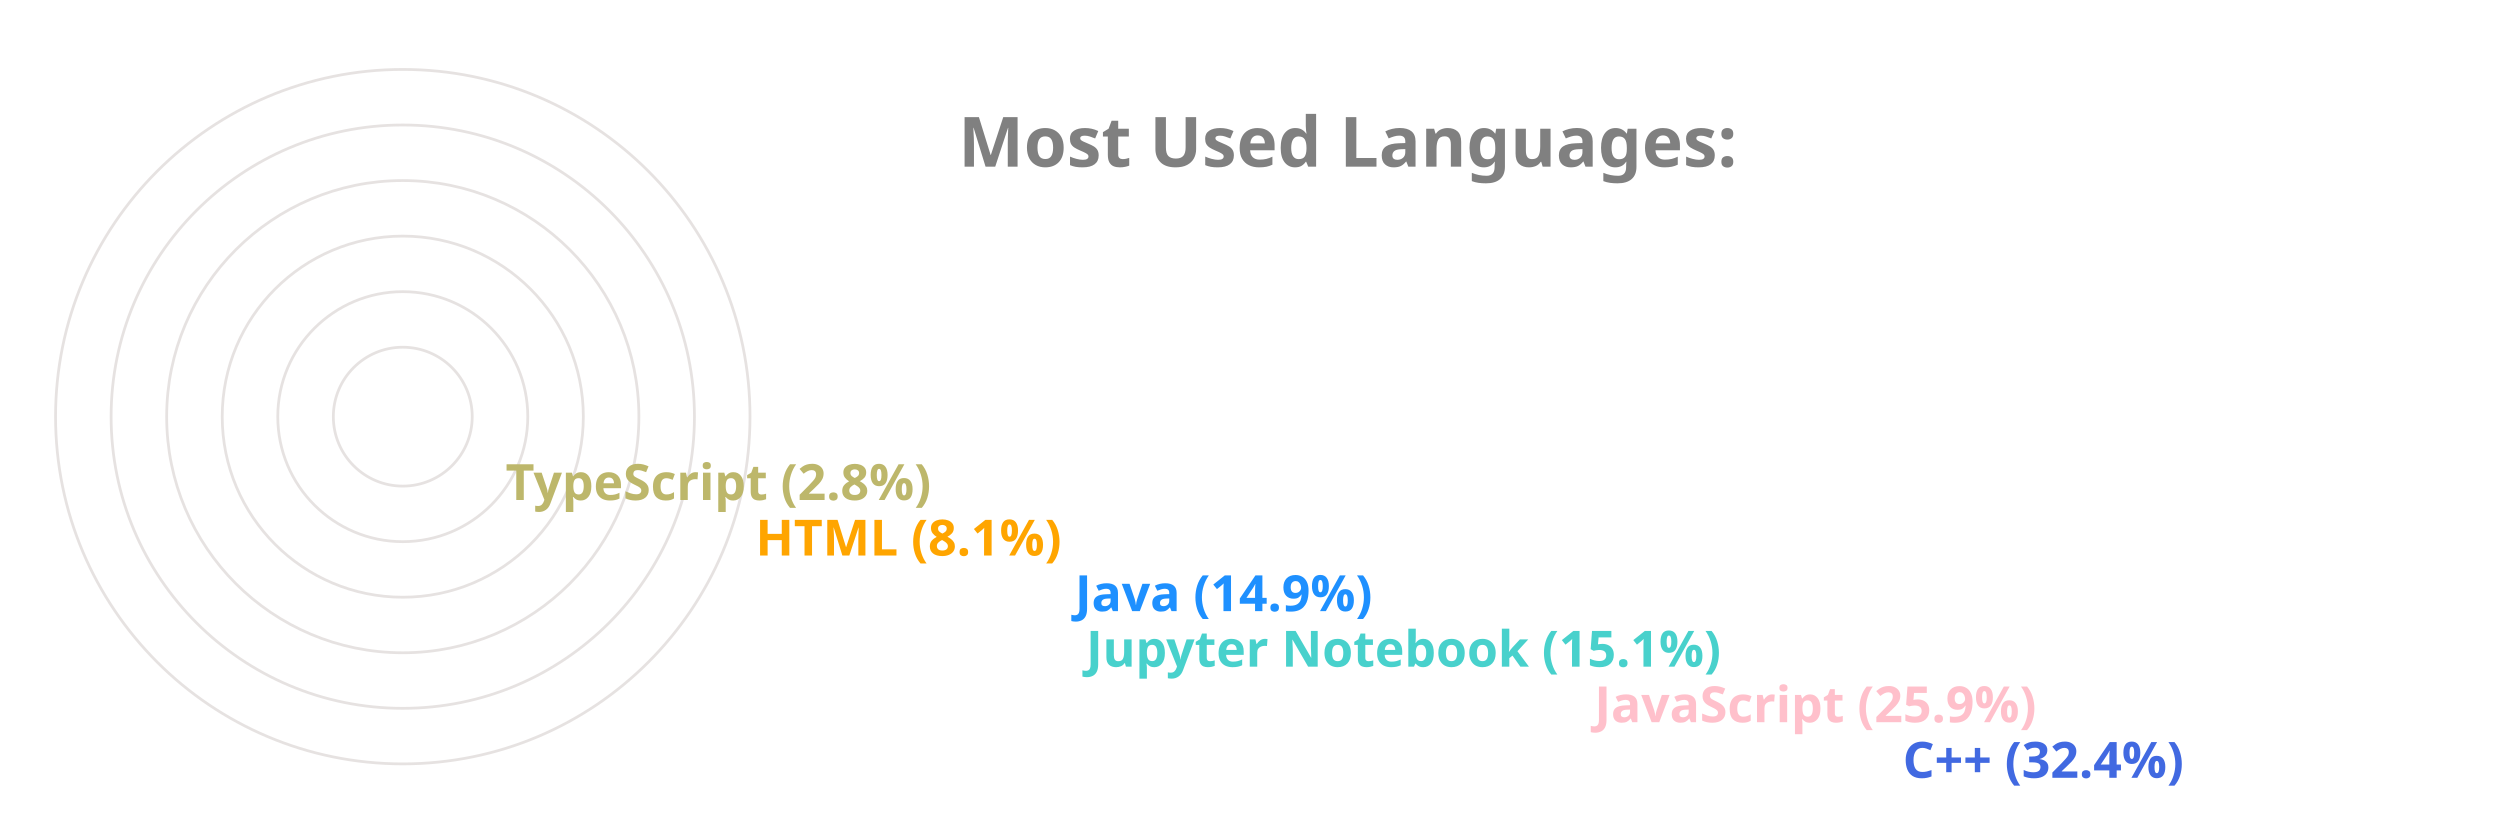
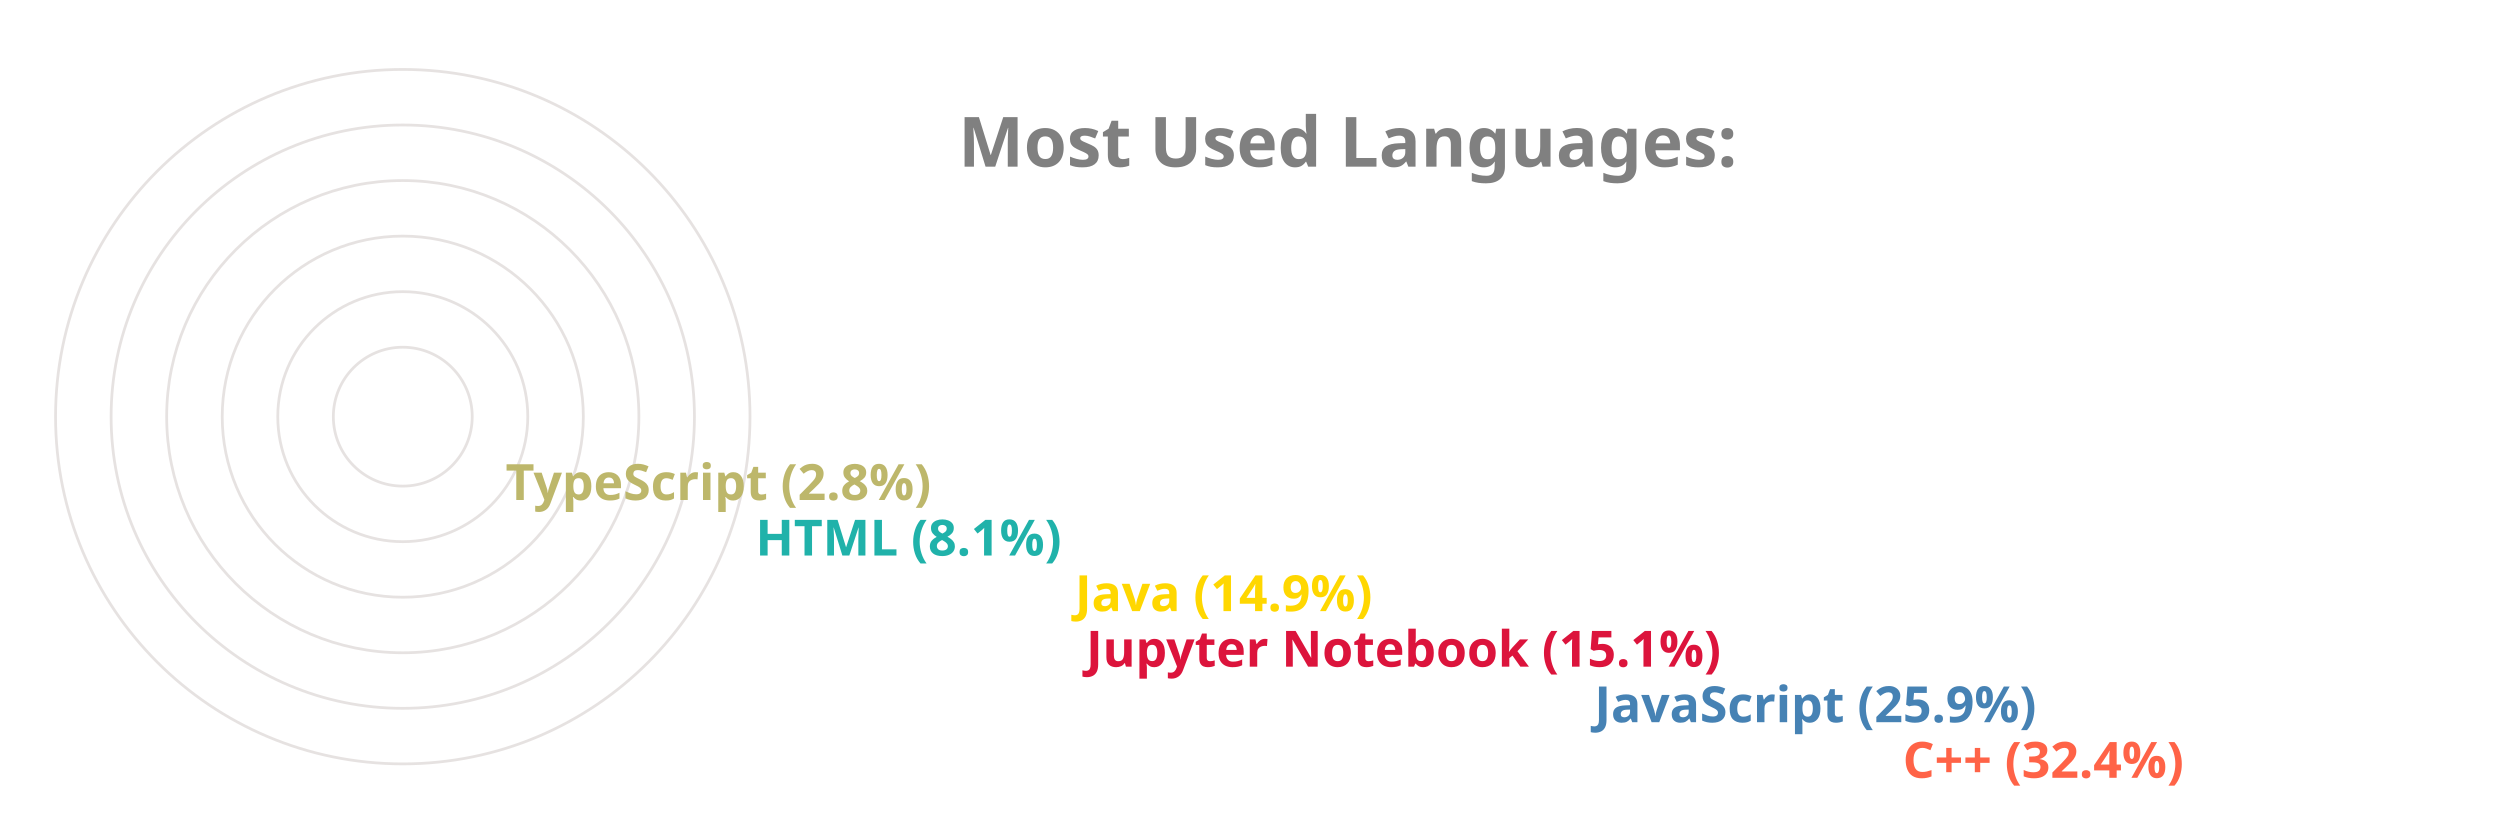
<svg xmlns="http://www.w3.org/2000/svg" viewBox="0 0 650 300" height="200px" width="600px">
  <style>
		.label {
			font: bold 25px sans-serif;
			color: #404040;
			-webkit-text-stroke: 1px white;
	  	}
		.name {
			font: bold 18px sans-serif;
			color: #404040;
	  	}

		.line {
			stroke-dasharray: 1000;
			stroke-dashoffset: 1000;
			animation: dash 3.5s ease-in-out forwards;	
			animation-iteration-count: infinite;
			animation-direction: alternate-reverse;
		}

		.path {
			stroke-dasharray: 1000;
			stroke-dashoffset: 1000;
			animation: dash 3.5s ease-in-out forwards;	
			animation-iteration-count: infinite;
			animation-direction: alternate-reverse;
		}
		  
		@keyframes dash {
			to {
				stroke-dashoffset: 0;
			}
		}

	</style>
  <g stroke="#E6E2E1" fill="none" stroke-width="1">
    <circle cx="20" cy="150" r="125" />
    <circle cx="20" cy="150" r="105" />
    <circle cx="20" cy="150" r="85" />
    <circle cx="20" cy="150" r="65" />
    <circle cx="20" cy="150" r="45" />
    <circle cx="20" cy="150" r="25" />
  </g>
  <g fill="none" stroke-width="20" class="line">
-     <line x2="550" y2="275" x1="20" y1="275" stroke="RoyalBlue" />
-     <line x2="439" y2="255" x1="20" y1="255" stroke="Pink" />
-     <line x2="256" y2="235" x1="20" y1="235" stroke="MediumTurquoise" />
-     <line x2="252" y2="215" x1="20" y1="215" stroke="DodgerBlue" />
-     <line x2="137" y2="195" x1="20" y1="195" stroke="Orange" />
+     <line x2="550" y2="275" x1="20" y1="275" stroke="Tomato" />
+     <line x2="439" y2="255" x1="20" y1="255" stroke="SteelBlue" />
+     <line x2="256" y2="235" x1="20" y1="235" stroke="Crimson" />
+     <line x2="252" y2="215" x1="20" y1="215" stroke="Gold" />
+     <line x2="137" y2="195" x1="20" y1="195" stroke="LightSeaGreen" />
    <line x2="47" y2="175" x1="20" y1="175" stroke="DarkKhaki" />
  </g>
  <g fill="none" stroke-width="20" stroke-linecap="round" class="path">
-     <path d="M 20 275 A 125 125 45 0 1 -86 83" stroke="RoyalBlue" />
-     <path d="M 20 255 A 105 105 45 0 1 -74 103" stroke="Pink" />
-     <path d="M 20 235 A 85 85 45 0 1 -62 128" stroke="MediumTurquoise" />
-     <path d="M 20 215 A 65 65 45 0 1 -42 133" stroke="DodgerBlue" />
-     <path d="M 20 195 A 45 45 45 0 1 -24 143" stroke="Orange" />
+     <path d="M 20 275 A 125 125 45 0 1 -86 83" stroke="Tomato" />
+     <path d="M 20 255 A 105 105 45 0 1 -74 103" stroke="SteelBlue" />
+     <path d="M 20 235 A 85 85 45 0 1 -62 128" stroke="Crimson" />
+     <path d="M 20 215 A 65 65 45 0 1 -42 133" stroke="Gold" />
+     <path d="M 20 195 A 45 45 45 0 1 -24 143" stroke="LightSeaGreen" />
    <path d="M 20 175 A 25 25 45 0 1 -4 148" stroke="DarkKhaki" />
  </g>
  <g class="name">
-     <text x="560" y="280" fill="RoyalBlue">C++ (32.4%)</text>
-     <text x="449" y="260" fill="Pink">JavaScript (25.9%)</text>
-     <text x="266" y="240" fill="MediumTurquoise">Jupyter Notebook (15.1%)</text>
-     <text x="262" y="220" fill="DodgerBlue">Java (14.9%)</text>
-     <text x="147" y="200" fill="Orange">HTML (8.1%)</text>
+     <text x="560" y="280" fill="Tomato">C++ (32.4%)</text>
+     <text x="449" y="260" fill="SteelBlue">JavaScript (25.9%)</text>
+     <text x="266" y="240" fill="Crimson">Jupyter Notebook (15.1%)</text>
+     <text x="262" y="220" fill="Gold">Java (14.9%)</text>
+     <text x="147" y="200" fill="LightSeaGreen">HTML (8.1%)</text>
    <text x="57" y="180" fill="DarkKhaki">TypeScript (2.8%)</text>
  </g>
  <g class="label">
    <text x="220" y="60" fill="grey">Most Used Languages:</text>
  </g>
</svg>
